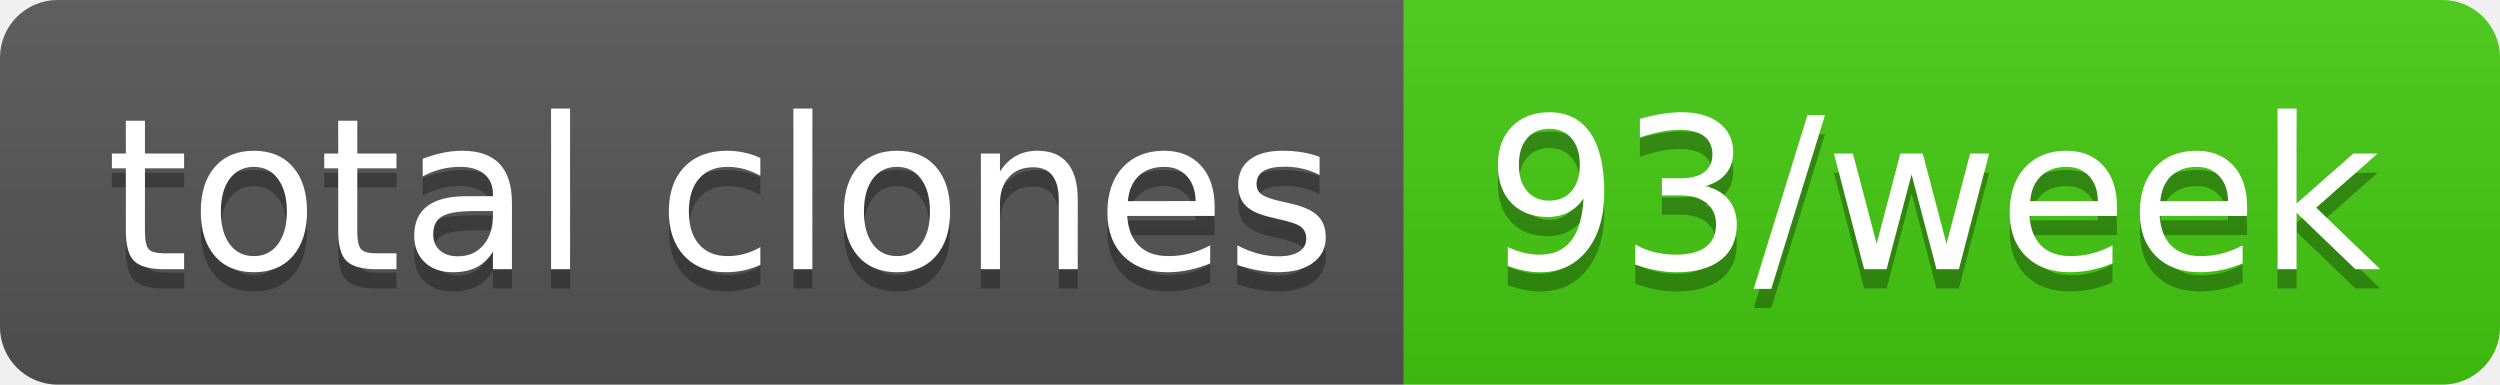
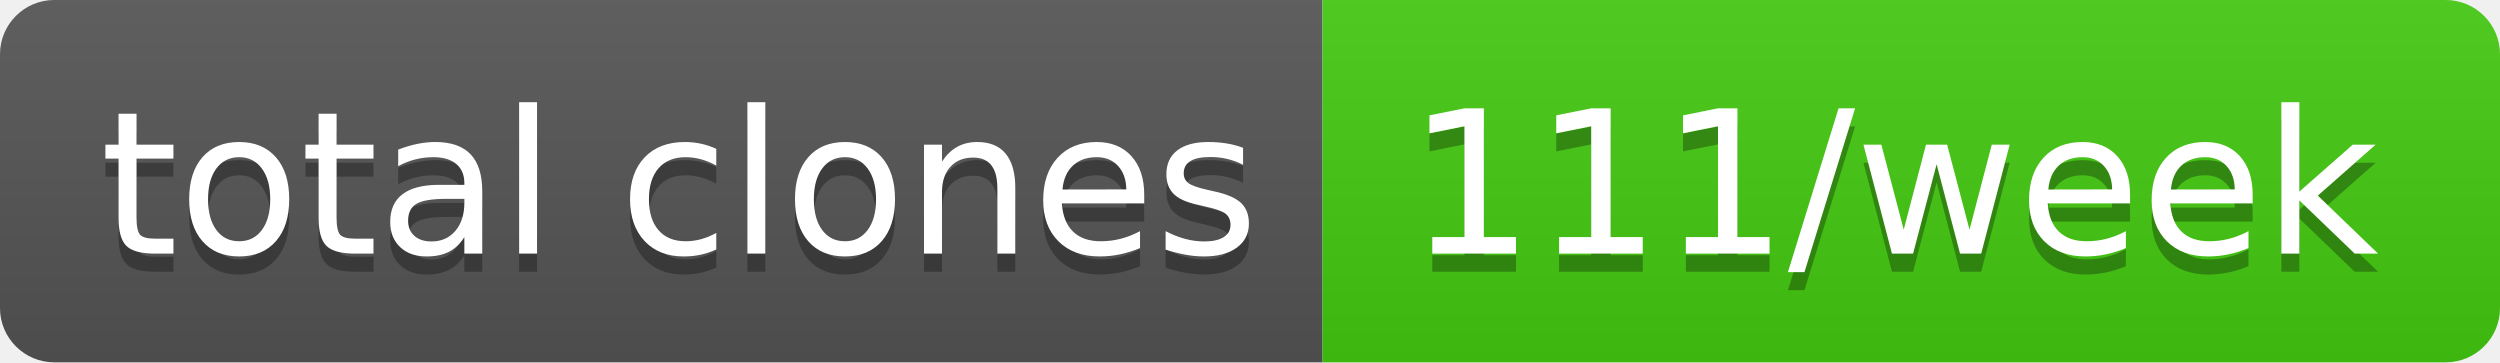
- <svg xmlns="http://www.w3.org/2000/svg" width="130" height="20" role="img" aria-label="total clones: 93/week">
+ <svg xmlns="http://www.w3.org/2000/svg" width="138" height="20" role="img" aria-label="total clones: 111/week">
  <linearGradient id="s" x2="0" y2="100%">
    <stop offset="0" stop-color="#bbb" stop-opacity=".1" />
    <stop offset="1" stop-opacity=".1" />
  </linearGradient>
  <clipPath id="r">
-     <rect width="130" height="20" rx="3" fill="#fff" />
+     <rect width="138" height="20" rx="3" fill="#fff" />
  </clipPath>
  <g clip-path="url(#r)">
    <rect width="73" height="20" fill="#555" />
-     <rect x="73" width="57" height="20" fill="#4c1" />
-     <rect width="130" height="20" fill="url(#s)" />
+     <rect x="73" width="65" height="20" fill="#4c1" />
+     <rect width="138" height="20" fill="url(#s)" />
  </g>
  <g fill="#fff" text-anchor="middle" font-family="Verdana,Geneva,DejaVu Sans,sans-serif" text-rendering="geometricPrecision" font-size="110">
    <text aria-hidden="true" x="375" y="150" fill="#010101" fill-opacity=".3" transform="scale(.1)" textLength="630">total clones</text>
    <text x="375" y="140" transform="scale(.1)" fill="#fff" textLength="630">total clones</text>
-     <text aria-hidden="true" x="1005" y="150" fill="#010101" fill-opacity=".3" transform="scale(.1)" textLength="470">93/week</text>
-     <text x="1005" y="140" transform="scale(.1)" fill="#fff" textLength="470">93/week</text>
+     <text aria-hidden="true" x="1045" y="150" fill="#010101" fill-opacity=".3" transform="scale(.1)" textLength="550">111/week</text>
+     <text x="1045" y="140" transform="scale(.1)" fill="#fff" textLength="550">111/week</text>
  </g>
</svg>
